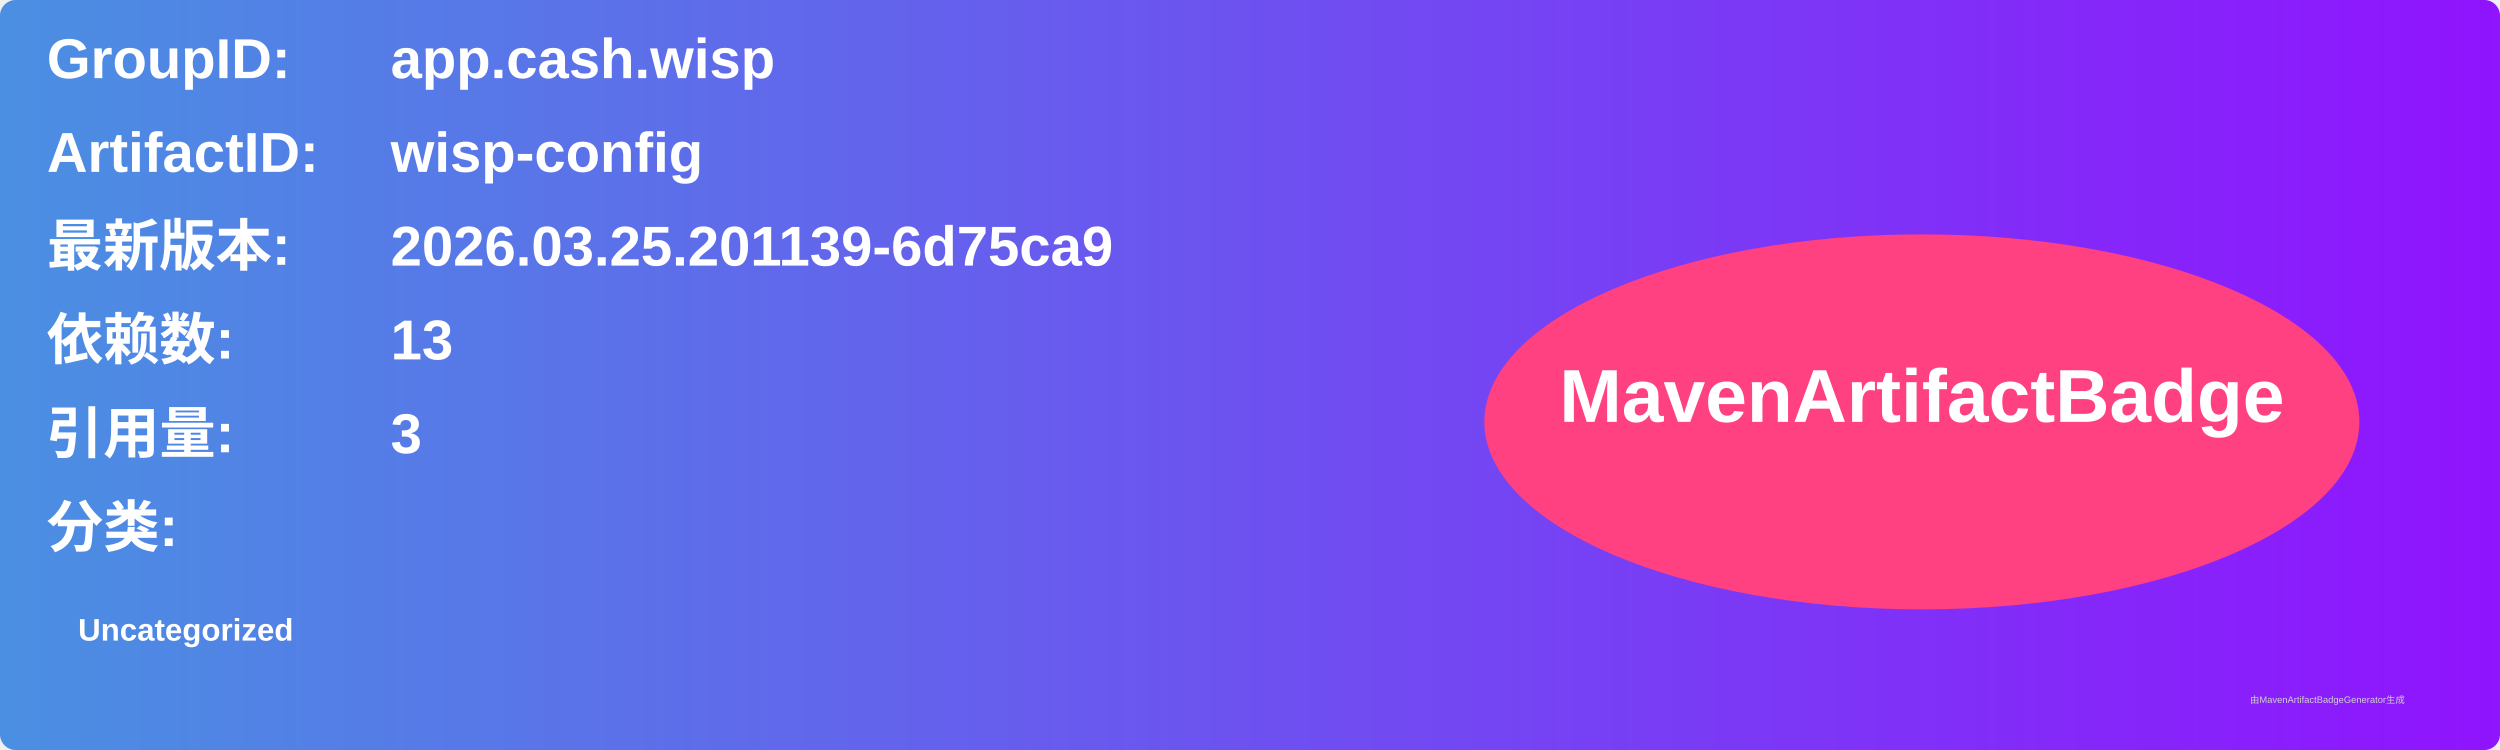
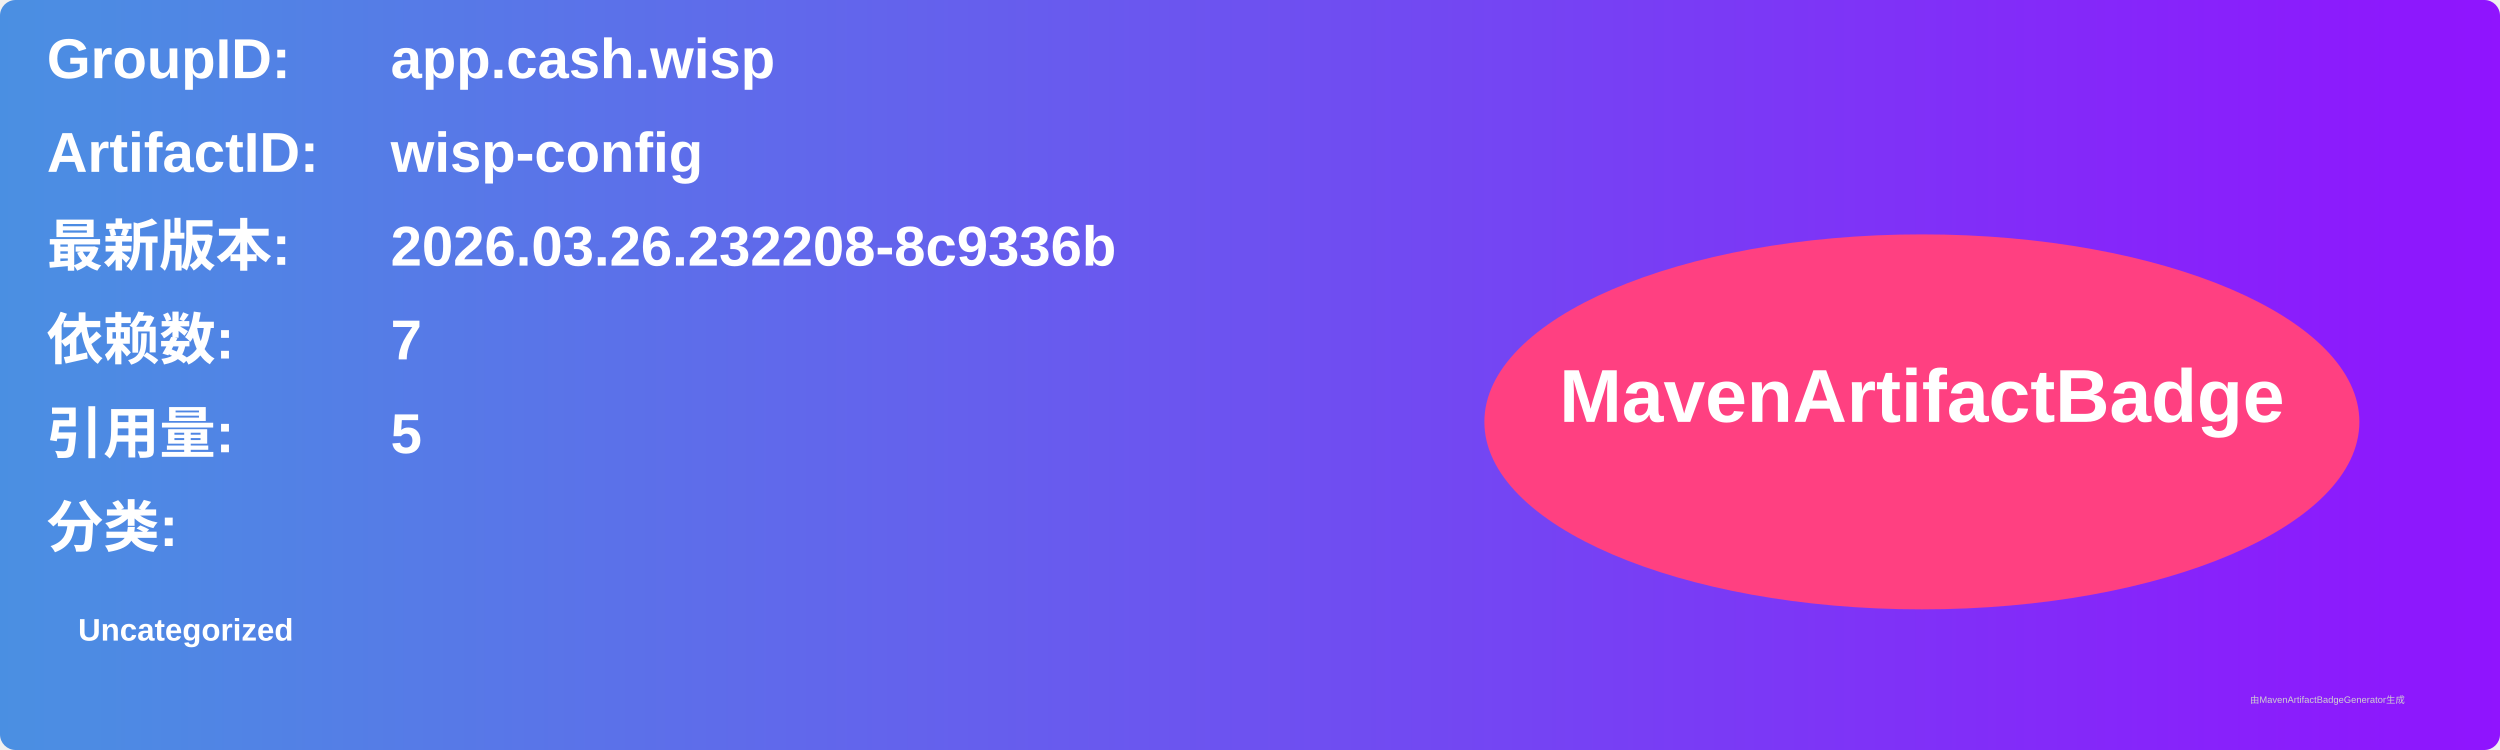
<svg xmlns="http://www.w3.org/2000/svg" width="800" height="240" viewBox="0 0 800 240">
  <linearGradient id="grad" x1="0%" y1="0%" x2="100%" y2="0%">
    <stop offset="0%" stop-color="#4a90e2" />
    <stop offset="100%" stop-color="#9013fe" />
  </linearGradient>
  <rect width="100%" height="100%" rx="5" ry="5" fill="url(#grad)" />
  <g transform="translate(15, 15)">
    <text x="0" y="10" font-family="Arial" font-size="18" fill="white" font-weight="bold" width="260">GroupID:</text>
    <text x="110" y="10" font-family="Arial" font-size="18" fill="white" font-weight="bold" width="460">app.cash.wisp</text>
    <text x="0" y="40" font-family="Arial" font-size="18" fill="white" font-weight="bold" width="260">ArtifactID:</text>
    <text x="110" y="40" font-family="Arial" font-size="18" fill="white" font-weight="bold" width="460">wisp-config</text>
    <text x="0" y="70" font-family="Arial" font-size="18" fill="white" font-weight="bold">最新版本:</text>
    <text x="110" y="70" font-family="Arial" font-size="18" fill="white" font-weight="bold">
-       <tspan font-weight="bold">2026.03.25.201139-6d75ca9</tspan>
+       <tspan font-weight="bold">2026.03.26.232208-8c9336b</tspan>
    </text>
    <text x="0" y="100" font-family="Arial" font-size="18" fill="white" font-weight="bold">依赖数: </text>
    <text x="110" y="100" font-family="Arial" font-size="18" fill="white">
-       <tspan font-weight="bold">13</tspan>
+       <tspan font-weight="bold">7</tspan>
    </text>
    <text x="0" y="130" font-family="Arial" font-size="18" fill="white" font-weight="bold">引用量: </text>
    <text x="110" y="130" font-family="Arial" font-size="18" fill="white">
-       <tspan font-weight="bold">3</tspan>
+       <tspan font-weight="bold">5</tspan>
    </text>
    <text x="0" y="160" font-family="Arial" font-size="18" fill="white" font-weight="bold">分类:</text>
    <text x="10" y="190" font-family="Arial" font-size="10" fill="white">
      <tspan font-weight="bold">Uncategorized</tspan>
    </text>
    <ellipse cx="600" cy="120" rx="140" ry="60" fill="#ff4081" />
    <text x="600" y="120" text-anchor="middle" font-family="Arial" font-size="24" fill="white" font-weight="bold">MavenArtifactBadge</text>
  </g>
  <text x="720" y="225" font-family="Arial" font-size="3" fill="#d0d0d0">由MavenArtifactBadgeGenerator生成</text>
</svg>
